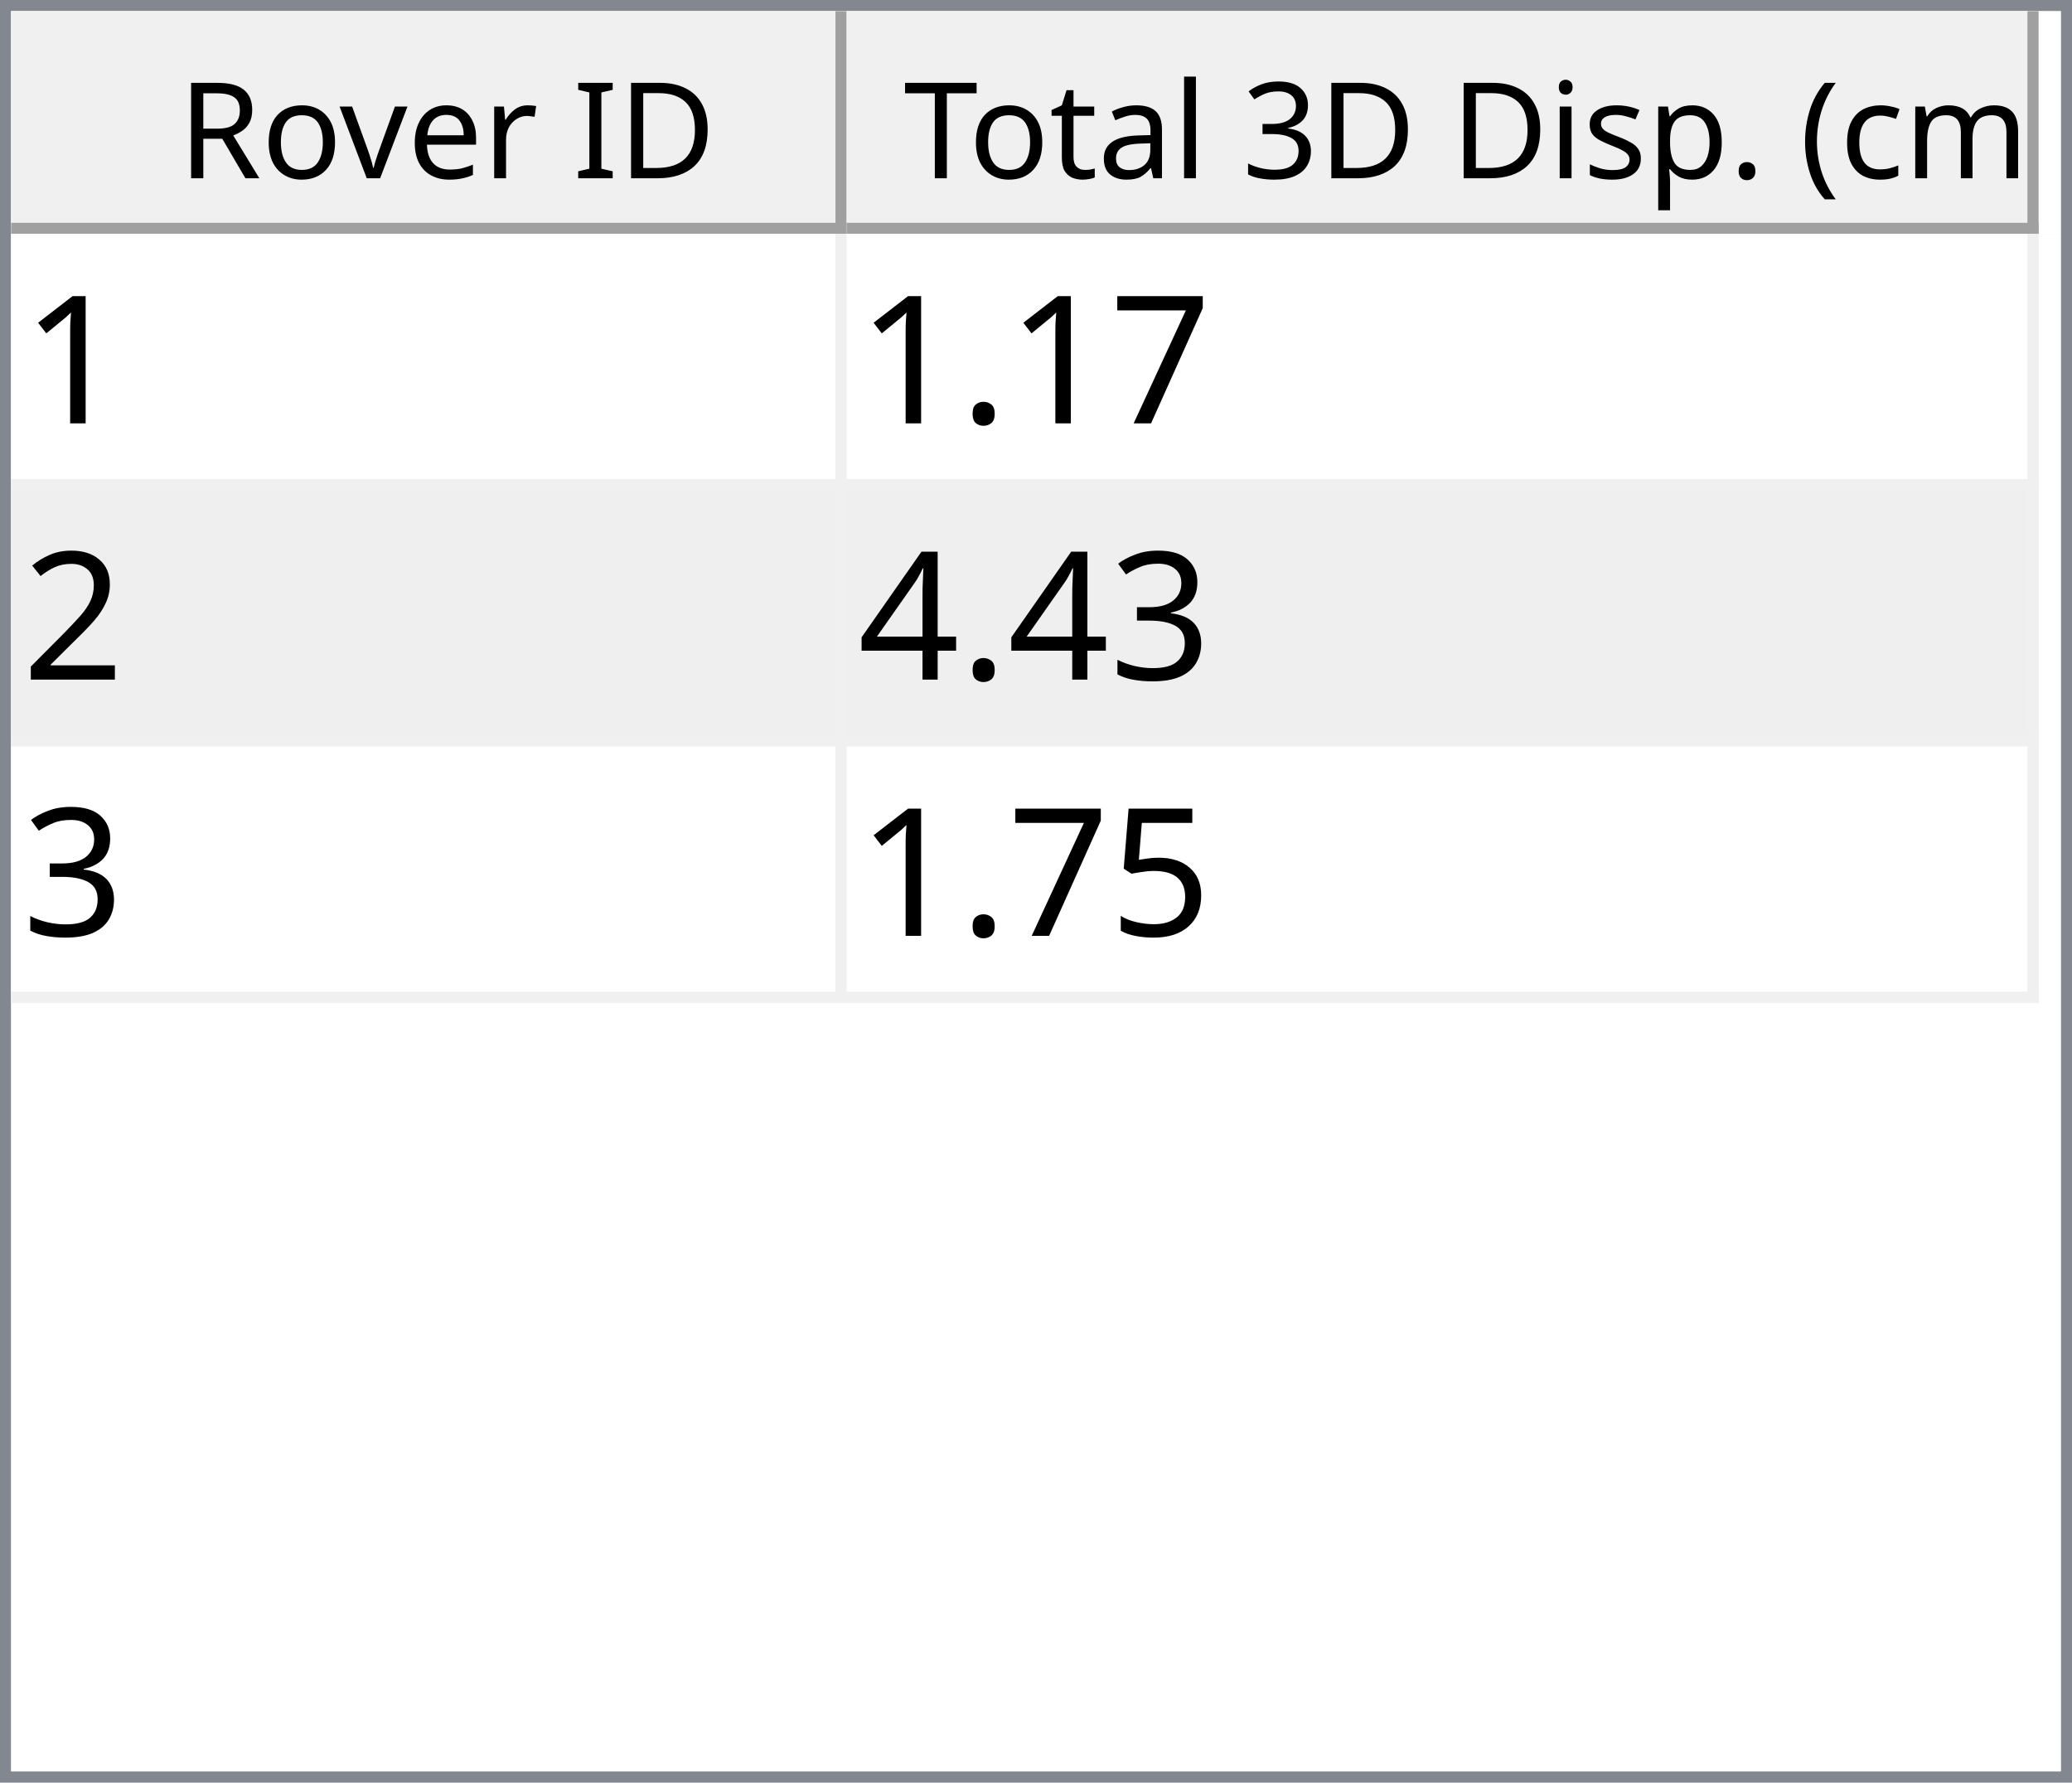
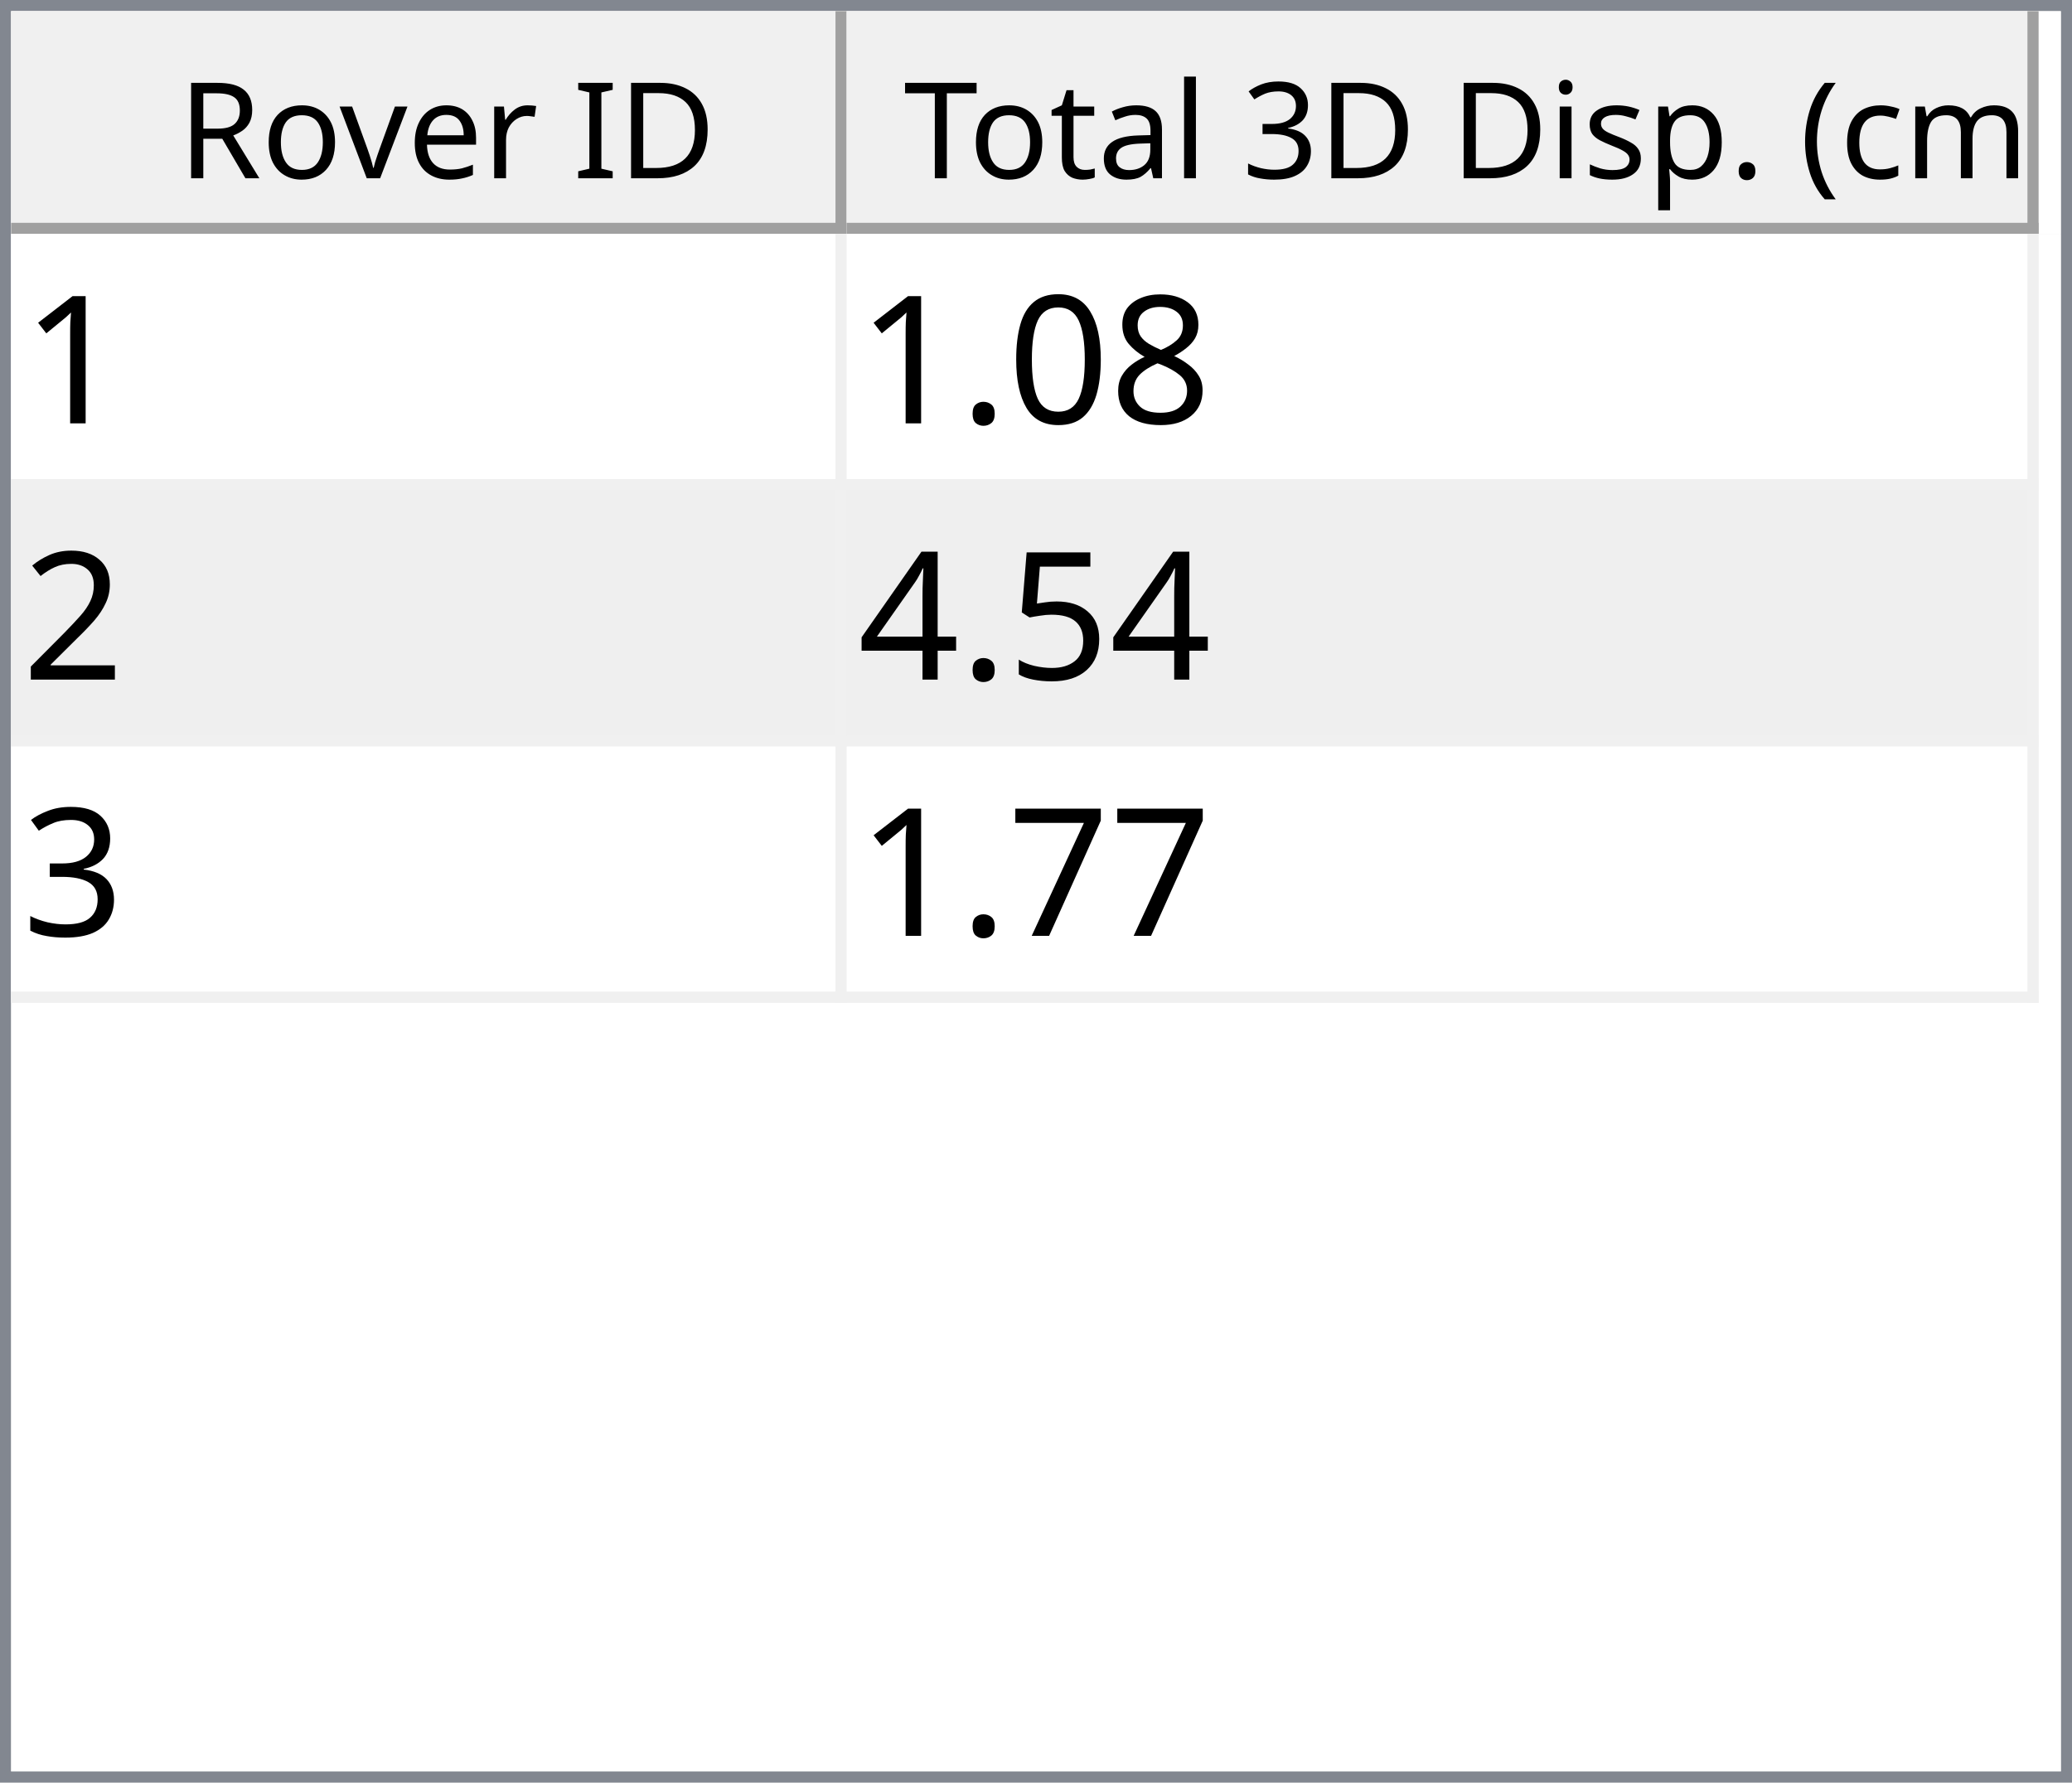
<svg xmlns="http://www.w3.org/2000/svg" style="fill-opacity:1; color-rendering:auto; color-interpolation:auto; text-rendering:auto; stroke:black; stroke-linecap:square; stroke-miterlimit:10; shape-rendering:auto; stroke-opacity:1; fill:black; stroke-dasharray:none; font-weight:normal; stroke-width:1; font-family:'Dialog'; font-style:normal; stroke-linejoin:miter; font-size:12px; stroke-dashoffset:0; image-rendering:auto;" width="186" height="160">
  <defs id="genericDefs" />
  <g>
    <defs id="defs1">
      <clipPath clipPathUnits="userSpaceOnUse" id="clipPath1">
        <path d="M0 0 L186 0 L186 160 L0 160 L0 0 Z" />
      </clipPath>
      <clipPath clipPathUnits="userSpaceOnUse" id="clipPath2">
        <path d="M0 0 L0 160 L186 160 L186 0 Z" />
      </clipPath>
      <clipPath clipPathUnits="userSpaceOnUse" id="clipPath3">
        <path d="M0 0 L0 20 L184 20 L184 0 Z" />
      </clipPath>
      <clipPath clipPathUnits="userSpaceOnUse" id="clipPath4">
        <path d="M0 0 L0 20 L75 20 L75 0 Z" />
      </clipPath>
      <clipPath clipPathUnits="userSpaceOnUse" id="clipPath5">
        <path d="M1 1 L1 19 L74 19 L74 1 Z" />
      </clipPath>
      <clipPath clipPathUnits="userSpaceOnUse" id="clipPath6">
        <path d="M0 0 L0 18 L73 18 L73 0 Z" />
      </clipPath>
      <clipPath clipPathUnits="userSpaceOnUse" id="clipPath7">
        <path d="M-0.5 -0.5 L-0.5 19.5 L74.5 19.5 L74.5 -0.5 Z" />
      </clipPath>
      <clipPath clipPathUnits="userSpaceOnUse" id="clipPath8">
        <path d="M0 0 L0 20 L107 20 L107 0 Z" />
      </clipPath>
      <clipPath clipPathUnits="userSpaceOnUse" id="clipPath9">
        <path d="M1 1 L1 19 L106 19 L106 1 Z" />
      </clipPath>
      <clipPath clipPathUnits="userSpaceOnUse" id="clipPath10">
        <path d="M0 0 L0 18 L105 18 L105 0 Z" />
      </clipPath>
      <clipPath clipPathUnits="userSpaceOnUse" id="clipPath11">
        <path d="M-0.5 -0.5 L-0.5 19.5 L106.5 19.5 L106.5 -0.5 Z" />
      </clipPath>
      <clipPath clipPathUnits="userSpaceOnUse" id="clipPath12">
        <path d="M0 0 L0 138 L184 138 L184 0 Z" />
      </clipPath>
      <clipPath clipPathUnits="userSpaceOnUse" id="clipPath13">
        <path d="M0 0 L0 69 L182 69 L182 0 Z" />
      </clipPath>
      <clipPath clipPathUnits="userSpaceOnUse" id="clipPath14">
        <path d="M-0.5 -0.5 L-0.5 68.5 L181.5 68.5 L181.5 -0.5 Z" />
      </clipPath>
      <clipPath clipPathUnits="userSpaceOnUse" id="clipPath15">
        <path d="M0 0 L0 22 L74 22 L74 0 Z" />
      </clipPath>
      <clipPath clipPathUnits="userSpaceOnUse" id="clipPath16">
        <path d="M0 0 L0 22 L106 22 L106 0 Z" />
      </clipPath>
      <font horiz-adv-x="64.551" id="font1">
        <font-face ascent="107.91" descent="25.098" units-per-em="100" style="font-style:normal; font-family:Segoe UI; font-weight:normal;" />
        <missing-glyph horiz-adv-x="64.551" d="M8.109 0 L8.109 68.266 L56.453 68.266 L56.453 0 L8.109 0 ZM15.328 7.234 L49.219 7.234 L49.219 61.031 L15.328 61.031 L15.328 7.234 Z" />
        <glyph unicode="D" horiz-adv-x="70.117" d="M9.188 0 L9.188 70.016 L28.516 70.016 Q65.531 70.016 65.531 35.891 Q65.531 19.672 55.25 9.836 Q44.969 0 27.734 0 L9.188 0 ZM17.391 62.594 L17.391 7.422 L27.828 7.422 Q41.609 7.422 49.273 14.797 Q56.938 22.172 56.938 35.688 Q56.938 62.594 28.328 62.594 L17.391 62.594 Z" />
        <glyph unicode="I" horiz-adv-x="26.611" d="M17.391 0 L9.188 0 L9.188 70.016 L17.391 70.016 L17.391 0 Z" />
        <glyph unicode=" " horiz-adv-x="27.393" d="" />
        <glyph unicode="r" horiz-adv-x="34.766" d="M34.188 41.891 Q32.078 43.5 28.125 43.5 Q23 43.5 19.555 38.672 Q16.109 33.844 16.109 25.484 L16.109 0 L8.109 0 L8.109 50 L16.109 50 L16.109 39.703 L16.312 39.703 Q18.016 44.969 21.531 47.922 Q25.047 50.875 29.391 50.875 Q32.516 50.875 34.188 50.203 L34.188 41.891 Z" />
        <glyph unicode="e" horiz-adv-x="52.295" d="M48.297 23 L12.984 23 Q13.188 14.656 17.484 10.109 Q21.781 5.562 29.297 5.562 Q37.75 5.562 44.828 11.141 L44.828 3.609 Q38.234 -1.172 27.391 -1.172 Q16.797 -1.172 10.742 5.641 Q4.688 12.453 4.688 24.812 Q4.688 36.469 11.305 43.82 Q17.922 51.172 27.734 51.172 Q37.547 51.172 42.922 44.828 Q48.297 38.484 48.297 27.203 L48.297 23 ZM40.094 29.781 Q40.047 36.719 36.75 40.578 Q33.453 44.438 27.594 44.438 Q21.922 44.438 17.969 40.383 Q14.016 36.328 13.094 29.781 L40.094 29.781 Z" />
        <glyph unicode="v" horiz-adv-x="47.9" d="M47.406 50 L27.484 0 L19.625 0 L0.688 50 L9.469 50 L22.172 13.672 Q23.578 9.672 23.922 6.688 L24.125 6.688 Q24.609 10.453 25.688 13.484 L38.969 50 L47.406 50 Z" />
        <glyph unicode="o" horiz-adv-x="58.594" d="M29 -1.172 Q17.922 -1.172 11.305 5.836 Q4.688 12.844 4.688 24.422 Q4.688 37.016 11.57 44.094 Q18.453 51.172 30.172 51.172 Q41.359 51.172 47.633 44.289 Q53.906 37.406 53.906 25.203 Q53.906 13.234 47.141 6.031 Q40.375 -1.172 29 -1.172 ZM29.594 44.438 Q21.875 44.438 17.383 39.188 Q12.891 33.938 12.891 24.703 Q12.891 15.828 17.43 10.695 Q21.969 5.562 29.594 5.562 Q37.359 5.562 41.531 10.594 Q45.703 15.625 45.703 24.906 Q45.703 34.281 41.531 39.359 Q37.359 44.438 29.594 44.438 Z" />
        <glyph unicode="R" horiz-adv-x="59.814" d="M59.375 0 L49.609 0 L37.891 19.625 Q36.281 22.359 34.766 24.289 Q33.25 26.219 31.664 27.438 Q30.078 28.656 28.25 29.219 Q26.422 29.781 24.125 29.781 L17.391 29.781 L17.391 0 L9.188 0 L9.188 70.016 L30.078 70.016 Q34.672 70.016 38.555 68.867 Q42.438 67.719 45.289 65.375 Q48.141 63.031 49.758 59.547 Q51.375 56.062 51.375 51.375 Q51.375 47.703 50.273 44.656 Q49.172 41.609 47.148 39.211 Q45.125 36.812 42.266 35.133 Q39.406 33.453 35.844 32.516 L35.844 32.328 Q37.594 31.547 38.891 30.547 Q40.188 29.547 41.359 28.18 Q42.531 26.812 43.68 25.078 Q44.828 23.344 46.234 21.047 L59.375 0 ZM17.391 62.594 L17.391 37.203 L28.516 37.203 Q31.594 37.203 34.203 38.133 Q36.812 39.062 38.719 40.797 Q40.625 42.531 41.703 45.047 Q42.781 47.562 42.781 50.688 Q42.781 56.297 39.141 59.445 Q35.5 62.594 28.609 62.594 L17.391 62.594 Z" />
        <glyph unicode=")" horiz-adv-x="30.176" d="M8.297 -15.922 L1.172 -15.922 Q16.406 2.344 16.406 26.812 Q16.406 51.469 1.078 70.016 L8.297 70.016 Q23.531 52.156 23.531 26.703 Q23.531 1.375 8.297 -15.922 Z" />
        <glyph unicode="m" horiz-adv-x="86.133" d="M79.109 0 L71.094 0 L71.094 28.719 Q71.094 37.016 68.531 40.727 Q65.969 44.438 59.906 44.438 Q54.781 44.438 51.195 39.75 Q47.609 35.062 47.609 28.516 L47.609 0 L39.594 0 L39.594 29.688 Q39.594 44.438 28.219 44.438 Q22.953 44.438 19.531 40.016 Q16.109 35.594 16.109 28.516 L16.109 0 L8.109 0 L8.109 50 L16.109 50 L16.109 42.094 L16.312 42.094 Q21.625 51.172 31.844 51.172 Q36.969 51.172 40.773 48.312 Q44.578 45.453 46 40.828 Q51.562 51.172 62.594 51.172 Q79.109 51.172 79.109 30.812 L79.109 0 Z" />
        <glyph unicode="c" horiz-adv-x="46.191" d="M42.188 2.297 Q36.422 -1.172 28.516 -1.172 Q17.828 -1.172 11.258 5.789 Q4.688 12.75 4.688 23.828 Q4.688 36.188 11.766 43.68 Q18.844 51.172 30.672 51.172 Q37.25 51.172 42.281 48.734 L42.281 40.531 Q36.719 44.438 30.375 44.438 Q22.703 44.438 17.797 38.945 Q12.891 33.453 12.891 24.516 Q12.891 15.719 17.508 10.641 Q22.125 5.562 29.891 5.562 Q36.422 5.562 42.188 9.906 L42.188 2.297 Z" />
        <glyph unicode="(" horiz-adv-x="30.176" d="M29.109 -15.922 L21.969 -15.922 Q6.844 1.375 6.844 26.703 Q6.844 52.156 21.969 70.016 L29.203 70.016 Q13.875 51.469 13.875 26.812 Q13.875 2.344 29.109 -15.922 Z" />
        <glyph unicode="." horiz-adv-x="21.68" d="M10.891 -1.078 Q8.641 -1.078 7.055 0.539 Q5.469 2.156 5.469 4.391 Q5.469 6.641 7.055 8.273 Q8.641 9.906 10.891 9.906 Q13.188 9.906 14.797 8.273 Q16.406 6.641 16.406 4.391 Q16.406 2.156 14.797 0.539 Q13.188 -1.078 10.891 -1.078 Z" />
        <glyph unicode="p" horiz-adv-x="58.789" d="M16.312 7.234 L16.109 7.234 L16.109 -23 L8.109 -23 L8.109 50 L16.109 50 L16.109 41.219 L16.312 41.219 Q22.219 51.172 33.594 51.172 Q43.266 51.172 48.688 44.461 Q54.109 37.75 54.109 26.469 Q54.109 13.922 48 6.375 Q41.891 -1.172 31.297 -1.172 Q21.578 -1.172 16.312 7.234 ZM16.109 27.391 L16.109 20.406 Q16.109 14.203 20.141 9.883 Q24.172 5.562 30.375 5.562 Q37.641 5.562 41.773 11.133 Q45.906 16.703 45.906 26.609 Q45.906 34.969 42.047 39.703 Q38.188 44.438 31.594 44.438 Q24.609 44.438 20.359 39.578 Q16.109 34.719 16.109 27.391 Z" />
        <glyph unicode="s" horiz-adv-x="42.432" d="M5.078 1.812 L5.078 10.406 Q11.625 5.562 19.484 5.562 Q30.031 5.562 30.031 12.594 Q30.031 14.594 29.125 15.992 Q28.219 17.391 26.68 18.461 Q25.141 19.531 23.07 20.383 Q21 21.234 18.609 22.172 Q15.281 23.484 12.766 24.828 Q10.25 26.172 8.57 27.859 Q6.891 29.547 6.031 31.695 Q5.172 33.844 5.172 36.719 Q5.172 40.234 6.789 42.945 Q8.406 45.656 11.086 47.484 Q13.766 49.312 17.211 50.242 Q20.656 51.172 24.312 51.172 Q30.812 51.172 35.938 48.922 L35.938 40.828 Q30.422 44.438 23.25 44.438 Q21 44.438 19.195 43.922 Q17.391 43.406 16.094 42.477 Q14.797 41.547 14.086 40.258 Q13.375 38.969 13.375 37.406 Q13.375 35.453 14.086 34.133 Q14.797 32.812 16.164 31.789 Q17.531 30.766 19.484 29.938 Q21.438 29.109 23.922 28.125 Q27.25 26.859 29.883 25.516 Q32.516 24.172 34.375 22.484 Q36.234 20.797 37.234 18.602 Q38.234 16.406 38.234 13.375 Q38.234 9.672 36.602 6.938 Q34.969 4.203 32.234 2.398 Q29.5 0.594 25.93 -0.289 Q22.359 -1.172 18.453 -1.172 Q10.75 -1.172 5.078 1.812 Z" />
        <glyph unicode="i" horiz-adv-x="24.219" d="M12.203 62.703 Q10.062 62.703 8.547 64.164 Q7.031 65.625 7.031 67.875 Q7.031 70.125 8.547 71.609 Q10.062 73.094 12.203 73.094 Q14.406 73.094 15.945 71.609 Q17.484 70.125 17.484 67.875 Q17.484 65.719 15.945 64.211 Q14.406 62.703 12.203 62.703 ZM16.109 0 L8.109 0 L8.109 50 L16.109 50 L16.109 0 Z" />
        <glyph unicode="3" horiz-adv-x="53.906" d="M46.531 19.828 Q46.531 15.094 44.75 11.211 Q42.969 7.328 39.719 4.57 Q36.469 1.812 31.93 0.297 Q27.391 -1.219 21.922 -1.219 Q11.922 -1.219 6 2.594 L6 11.188 Q13.094 5.609 22.219 5.609 Q25.875 5.609 28.828 6.539 Q31.781 7.469 33.906 9.227 Q36.031 10.984 37.18 13.477 Q38.328 15.969 38.328 19.094 Q38.328 32.812 18.797 32.812 L12.984 32.812 L12.984 39.594 L18.5 39.594 Q35.797 39.594 35.797 52.484 Q35.797 64.406 22.609 64.406 Q15.188 64.406 8.688 59.422 L8.688 67.188 Q15.375 71.188 24.609 71.188 Q29 71.188 32.57 69.969 Q36.141 68.75 38.68 66.555 Q41.219 64.359 42.609 61.281 Q44 58.203 44 54.5 Q44 40.672 30.031 36.719 L30.031 36.531 Q33.594 36.141 36.625 34.797 Q39.656 33.453 41.852 31.305 Q44.047 29.156 45.289 26.25 Q46.531 23.344 46.531 19.828 Z" />
        <glyph unicode="l" horiz-adv-x="24.219" d="M16.109 0 L8.109 0 L8.109 74.031 L16.109 74.031 L16.109 0 Z" />
        <glyph unicode="a" horiz-adv-x="50.879" d="M43.891 0 L35.891 0 L35.891 7.812 L35.688 7.812 Q30.469 -1.172 20.312 -1.172 Q12.844 -1.172 8.617 2.781 Q4.391 6.734 4.391 13.281 Q4.391 27.297 20.906 29.594 L35.891 31.688 Q35.891 44.438 25.594 44.438 Q16.547 44.438 9.281 38.281 L9.281 46.484 Q16.656 51.172 26.266 51.172 Q43.891 51.172 43.891 32.516 L43.891 0 ZM35.891 25.297 L23.828 23.641 Q18.266 22.859 15.43 20.875 Q12.594 18.891 12.594 13.875 Q12.594 10.203 15.211 7.883 Q17.828 5.562 22.172 5.562 Q28.125 5.562 32.008 9.742 Q35.891 13.922 35.891 20.312 L35.891 25.297 Z" />
        <glyph unicode="t" horiz-adv-x="33.887" d="M31.297 0.484 Q28.469 -1.078 23.828 -1.078 Q10.688 -1.078 10.688 13.578 L10.688 43.172 L2.094 43.172 L2.094 50 L10.688 50 L10.688 62.203 L18.703 64.797 L18.703 50 L31.297 50 L31.297 43.172 L18.703 43.172 L18.703 14.984 Q18.703 9.969 20.414 7.82 Q22.125 5.672 26.078 5.672 Q29.109 5.672 31.297 7.328 L31.297 0.484 Z" />
        <glyph unicode="T" horiz-adv-x="52.393" d="M50.594 62.594 L30.375 62.594 L30.375 0 L22.172 0 L22.172 62.594 L2 62.594 L2 70.016 L50.594 70.016 L50.594 62.594 Z" />
      </font>
      <font horiz-adv-x="75.0" id="font2">
        <font-face ascent="100.537" descent="21.973" units-per-em="100" style="font-style:normal; font-family:sans-serif; font-weight:normal;" />
        <missing-glyph horiz-adv-x="75.0" d="M12.5 0 L12.5 62.5 L62.5 62.5 L62.5 0 L12.5 0 ZM14.062 1.562 L60.938 1.562 L60.938 60.938 L14.062 60.938 L14.062 1.562 Z" />
        <glyph unicode="1" horiz-adv-x="55.615" d="M37.25 0 L28.469 0 L28.469 56 Q25.297 52.984 20.141 49.953 Q14.984 46.922 10.891 45.406 L10.891 53.906 Q18.266 57.375 23.781 62.305 Q29.297 67.234 31.594 71.875 L37.25 71.875 L37.25 0 Z" />
-         <glyph unicode="7" horiz-adv-x="55.615" d="M4.734 62.203 L4.734 70.656 L51.078 70.656 L51.078 63.812 Q44.234 56.547 37.523 44.484 Q30.812 32.422 27.156 19.672 Q24.516 10.688 23.781 0 L14.75 0 Q14.891 8.453 18.062 20.414 Q21.234 32.375 27.172 43.484 Q33.109 54.594 39.797 62.203 L4.734 62.203 Z" />
+         <glyph unicode="8" horiz-adv-x="55.615" d="M17.672 38.812 Q12.203 40.828 9.57 44.539 Q6.938 48.25 6.938 53.422 Q6.938 61.234 12.555 66.555 Q18.172 71.875 27.484 71.875 Q36.859 71.875 42.578 66.43 Q48.297 60.984 48.297 53.172 Q48.297 48.188 45.68 44.508 Q43.062 40.828 37.75 38.812 Q44.344 36.672 47.781 31.883 Q51.219 27.094 51.219 20.453 Q51.219 11.281 44.727 5.031 Q38.234 -1.219 27.641 -1.219 Q17.047 -1.219 10.547 5.055 Q4.047 11.328 4.047 20.703 Q4.047 27.688 7.594 32.398 Q11.141 37.109 17.672 38.812 ZM15.922 53.719 Q15.922 48.641 19.195 45.414 Q22.469 42.188 27.688 42.188 Q32.766 42.188 36.016 45.383 Q39.266 48.578 39.266 53.219 Q39.266 58.062 35.914 61.359 Q32.562 64.656 27.594 64.656 Q22.562 64.656 19.242 61.43 Q15.922 58.203 15.922 53.719 ZM13.094 20.656 Q13.094 16.891 14.875 13.375 Q16.656 9.859 20.172 7.93 Q23.688 6 27.734 6 Q34.031 6 38.133 10.055 Q42.234 14.109 42.234 20.359 Q42.234 26.703 38.016 30.859 Q33.797 35.016 27.438 35.016 Q21.234 35.016 17.164 30.914 Q13.094 26.812 13.094 20.656 Z" />
+         <glyph unicode="0" horiz-adv-x="55.615" d="M4.156 35.297 Q4.156 48 6.766 55.742 Q9.375 63.484 14.523 67.68 Q19.672 71.875 27.484 71.875 Q33.25 71.875 37.594 69.555 Q41.938 67.234 44.773 62.867 Q47.609 58.5 49.219 52.227 Q50.828 45.953 50.828 35.297 Q50.828 22.703 48.242 14.969 Q45.656 7.234 40.508 3.008 Q35.359 -1.219 27.484 -1.219 Q17.141 -1.219 11.234 6.203 Q4.156 15.141 4.156 35.297 ZM13.188 35.297 Q13.188 17.672 17.312 11.836 Q21.438 6 27.484 6 Q33.547 6 37.672 11.859 Q41.797 17.719 41.797 35.297 Q41.797 52.984 37.672 58.789 Q33.547 64.594 27.391 64.594 Q21.344 64.594 17.719 59.469 Q13.188 52.938 13.188 35.297 Z" />
        <glyph unicode="." horiz-adv-x="27.783" d="M9.078 0 L9.078 10.016 L19.094 10.016 L19.094 0 L9.078 0 Z" />
        <glyph unicode="2" horiz-adv-x="55.615" d="M50.344 8.453 L50.344 0 L3.031 0 Q2.938 3.172 4.047 6.109 Q5.859 10.938 9.836 15.625 Q13.812 20.312 21.344 26.469 Q33.016 36.031 37.117 41.625 Q41.219 47.219 41.219 52.203 Q41.219 57.422 37.477 61.008 Q33.734 64.594 27.734 64.594 Q21.391 64.594 17.578 60.789 Q13.766 56.984 13.719 50.25 L4.688 51.172 Q5.609 61.281 11.664 66.578 Q17.719 71.875 27.938 71.875 Q38.234 71.875 44.242 66.164 Q50.25 60.453 50.25 52 Q50.25 47.703 48.492 43.555 Q46.734 39.406 42.656 34.812 Q38.578 30.219 29.109 22.219 Q21.188 15.578 18.945 13.211 Q16.703 10.844 15.234 8.453 L50.344 8.453 Z" />
+         <glyph unicode="5" horiz-adv-x="55.615" d="M4.156 18.75 L13.375 19.531 Q14.406 12.797 18.141 9.398 Q21.875 6 27.156 6 Q33.5 6 37.891 10.789 Q42.281 15.578 42.281 23.484 Q42.281 31 38.062 35.352 Q33.844 39.703 27 39.703 Q22.75 39.703 19.336 37.773 Q15.922 35.844 13.969 32.766 L5.719 33.844 L12.641 70.609 L48.25 70.609 L48.25 62.203 L19.672 62.203 L15.828 42.969 Q22.266 47.469 29.344 47.469 Q38.719 47.469 45.164 40.969 Q51.609 34.469 51.609 24.266 Q51.609 14.547 45.953 7.469 Q39.062 -1.219 27.156 -1.219 Q17.391 -1.219 11.211 4.25 Q5.031 9.719 4.156 18.75 Z" />
+         <glyph unicode="4" horiz-adv-x="55.615" d="M32.328 0 L32.328 17.141 L1.266 17.141 L1.266 25.203 L33.938 71.578 L41.109 71.578 L41.109 25.203 L50.781 25.203 L50.781 17.141 L41.109 17.141 L41.109 0 L32.328 0 ZM32.328 25.203 L32.328 57.469 L9.906 25.203 L32.328 25.203 Z" />
        <glyph unicode="3" horiz-adv-x="55.615" d="M4.203 18.891 L12.984 20.062 Q14.5 12.594 18.141 9.297 Q21.781 6 27 6 Q33.203 6 37.477 10.297 Q41.75 14.594 41.75 20.953 Q41.75 27 37.797 30.93 Q33.844 34.859 27.734 34.859 Q25.25 34.859 21.531 33.891 L22.516 41.609 Q23.391 41.5 23.922 41.5 Q29.547 41.5 34.039 44.43 Q38.531 47.359 38.531 53.469 Q38.531 58.297 35.258 61.477 Q31.984 64.656 26.812 64.656 Q21.688 64.656 18.266 61.43 Q14.844 58.203 13.875 51.766 L5.078 53.328 Q6.688 62.156 12.398 67.016 Q18.109 71.875 26.609 71.875 Q32.469 71.875 37.398 69.359 Q42.328 66.844 44.945 62.5 Q47.562 58.156 47.562 53.266 Q47.562 48.641 45.07 44.828 Q42.578 41.016 37.703 38.766 Q44.047 37.312 47.562 32.695 Q51.078 28.078 51.078 21.141 Q51.078 11.766 44.242 5.25 Q37.406 -1.266 26.953 -1.266 Q17.531 -1.266 11.305 4.352 Q5.078 9.969 4.203 18.891 Z" />
-         <glyph unicode="4" horiz-adv-x="55.615" d="M32.328 0 L32.328 17.141 L1.266 17.141 L1.266 25.203 L33.938 71.578 L41.109 71.578 L41.109 25.203 L50.781 25.203 L50.781 17.141 L41.109 17.141 L41.109 0 L32.328 0 ZM32.328 25.203 L32.328 57.469 L9.906 25.203 L32.328 25.203 Z" />
-         <glyph unicode="5" horiz-adv-x="55.615" d="M4.156 18.75 L13.375 19.531 Q14.406 12.797 18.141 9.398 Q21.875 6 27.156 6 Q33.5 6 37.891 10.789 Q42.281 15.578 42.281 23.484 Q42.281 31 38.062 35.352 Q33.844 39.703 27 39.703 Q22.75 39.703 19.336 37.773 Q15.922 35.844 13.969 32.766 L5.719 33.844 L12.641 70.609 L48.25 70.609 L48.25 62.203 L19.672 62.203 L15.828 42.969 Q22.266 47.469 29.344 47.469 Q38.719 47.469 45.164 40.969 Q51.609 34.469 51.609 24.266 Q51.609 14.547 45.953 7.469 Q39.062 -1.219 27.156 -1.219 Q17.391 -1.219 11.211 4.25 Q5.031 9.719 4.156 18.75 Z" />
+         <glyph unicode="7" horiz-adv-x="55.615" d="M4.734 62.203 L4.734 70.656 L51.078 70.656 L51.078 63.812 Q44.234 56.547 37.523 44.484 Q30.812 32.422 27.156 19.672 Q24.516 10.688 23.781 0 L14.75 0 Q14.891 8.453 18.062 20.414 Q21.234 32.375 27.172 43.484 Q33.109 54.594 39.797 62.203 L4.734 62.203 Z" />
      </font>
    </defs>
    <g style="fill:white; stroke:white;">
      <rect x="0" y="0" width="186" style="clip-path:url(#clipPath1); stroke:none;" height="160" />
    </g>
    <g style="fill:white; text-rendering:optimizeSpeed; color-rendering:optimizeSpeed; image-rendering:optimizeSpeed; shape-rendering:crispEdges; stroke:white; color-interpolation:sRGB;">
      <rect x="0" width="186" height="160" y="0" style="stroke:none;" />
      <path style="stroke:none;" d="M0 160 L186 160 L186 0 L0 0 Z" />
    </g>
    <g style="fill:rgb(240,240,240); font-family:'Segoe UI'; stroke:rgb(240,240,240);">
      <rect x="0" y="0" width="186" style="clip-path:url(#clipPath2); stroke:none;" height="160" />
    </g>
    <g style="fill:rgb(130,135,144); font-family:'Segoe UI'; stroke:rgb(130,135,144);">
      <path d="M0 0 L186 0 L186 160 L0 160 L0 0 ZM1 1 L185 1 L185 159 L1 159 L1 1 Z" style="fill-rule:evenodd; clip-path:url(#clipPath2); stroke:none;" />
    </g>
    <g style="fill:white; font-family:'Segoe UI'; stroke:white;" transform="translate(1,1)">
      <rect x="0" y="0" width="184" style="clip-path:url(#clipPath3); stroke:none;" height="20" />
    </g>
    <g style="fill:rgb(240,240,240); font-family:'Segoe UI'; stroke:rgb(240,240,240);" transform="translate(1,1)">
      <rect x="0" y="0" width="75" style="clip-path:url(#clipPath4); stroke:none;" height="20" />
    </g>
    <g style="font-family:'Segoe UI';" transform="translate(2,2)">
      <text x="14" xml:space="preserve" y="14" style="clip-path:url(#clipPath6); stroke:none;">Rover ID</text>
    </g>
    <g style="fill:rgb(160,160,160); font-family:'Segoe UI'; stroke:rgb(160,160,160); stroke-linejoin:bevel;" transform="translate(1.5,1.5)">
      <line x1="74" x2="74" y1="0" style="fill:none; clip-path:url(#clipPath7);" y2="19" />
    </g>
    <g style="fill:rgb(160,160,160); font-family:'Segoe UI'; stroke:rgb(160,160,160); stroke-linejoin:bevel;" transform="matrix(1,0,0,1,1,1) translate(0.5,0.5)">
      <line x1="0" x2="74" y1="19" style="fill:none; clip-path:url(#clipPath7);" y2="19" />
    </g>
    <g style="fill:rgb(240,240,240); font-family:'Segoe UI'; stroke:rgb(240,240,240);" transform="translate(76,1)">
      <rect x="0" y="0" width="107" style="clip-path:url(#clipPath8); stroke:none;" height="20" />
    </g>
    <g style="font-family:'Segoe UI';" transform="translate(77,2)">
      <text x="1" xml:space="preserve" y="14" style="clip-path:url(#clipPath10); stroke:none;"> Total 3D Disp. (cm)</text>
    </g>
    <g style="fill:rgb(160,160,160); font-family:'Segoe UI'; stroke:rgb(160,160,160); stroke-linejoin:bevel;" transform="translate(76.5,1.5)">
      <line x1="106" x2="106" y1="0" style="fill:none; clip-path:url(#clipPath11);" y2="19" />
    </g>
    <g style="fill:rgb(160,160,160); font-family:'Segoe UI'; stroke:rgb(160,160,160); stroke-linejoin:bevel;" transform="matrix(1,0,0,1,76,1) translate(0.5,0.5)">
      <line x1="0" x2="106" y1="19" style="fill:none; clip-path:url(#clipPath11);" y2="19" />
    </g>
    <g style="fill:white; font-family:'Segoe UI'; stroke:white;" transform="translate(1,21)">
      <rect x="0" y="0" width="184" style="clip-path:url(#clipPath12); stroke:none;" height="138" />
    </g>
    <g style="fill:rgb(240,240,240); font-size:16px; font-family:sans-serif; stroke:rgb(240,240,240);" transform="translate(1,21)">
      <rect x="0" y="0" width="182" style="clip-path:url(#clipPath13); stroke:none;" height="69" />
      <line transform="translate(0.5,0.5)" x1="0" x2="181" y1="22" style="clip-path:url(#clipPath14); fill:none; stroke-linejoin:bevel;" y2="22" />
    </g>
    <g transform="matrix(1,0,0,1,1,21) translate(0.5,0.5)" style="fill:rgb(240,240,240); font-size:16px; font-family:sans-serif; stroke:rgb(240,240,240); stroke-linejoin:bevel;">
      <line x1="0" x2="181" y1="45" style="fill:none; clip-path:url(#clipPath14);" y2="45" />
    </g>
    <g transform="matrix(1,0,0,1,1,21) translate(0.5,0.5)" style="fill:rgb(240,240,240); font-size:16px; font-family:sans-serif; stroke:rgb(240,240,240); stroke-linejoin:bevel;">
      <line x1="0" x2="181" y1="68" style="fill:none; clip-path:url(#clipPath14);" y2="68" />
    </g>
    <g transform="matrix(1,0,0,1,1,21) translate(0.5,0.5)" style="fill:rgb(240,240,240); font-size:16px; font-family:sans-serif; stroke:rgb(240,240,240); stroke-linejoin:bevel;">
      <line x1="74" x2="74" y1="0" style="fill:none; clip-path:url(#clipPath14);" y2="68" />
    </g>
    <g transform="matrix(1,0,0,1,1,21) translate(0.5,0.5)" style="fill:rgb(240,240,240); font-size:16px; font-family:sans-serif; stroke:rgb(240,240,240); stroke-linejoin:bevel;">
      <line x1="181" x2="181" y1="0" style="fill:none; clip-path:url(#clipPath14);" y2="68" />
    </g>
    <g style="fill:white; font-size:16px; font-family:sans-serif; stroke:white;" transform="matrix(1,0,0,1,1,21)">
      <rect x="0" y="0" width="74" style="clip-path:url(#clipPath15); stroke:none;" height="22" />
      <text x="1" y="17" style="fill:black; clip-path:url(#clipPath15); stroke:none;" xml:space="preserve">1</text>
    </g>
    <g style="fill:white; font-size:16px; font-family:sans-serif; stroke:white;" transform="matrix(1,0,0,1,1,21) translate(75,0)">
      <rect x="0" y="0" width="106" style="clip-path:url(#clipPath16); stroke:none;" height="22" />
-       <text x="1" y="17" style="fill:black; clip-path:url(#clipPath16); stroke:none;" xml:space="preserve">1.17</text>
+       <text x="1" y="17" style="fill:black; clip-path:url(#clipPath16); stroke:none;" xml:space="preserve">1.08</text>
    </g>
    <g style="fill:rgb(239,239,239); font-size:16px; font-family:sans-serif; stroke:rgb(239,239,239);" transform="matrix(1,0,0,1,1,21) translate(0,23)">
      <rect x="0" y="0" width="74" style="clip-path:url(#clipPath15); stroke:none;" height="22" />
      <text x="1" y="17" style="fill:black; clip-path:url(#clipPath15); stroke:none;" xml:space="preserve">2</text>
    </g>
    <g style="fill:rgb(239,239,239); font-size:16px; font-family:sans-serif; stroke:rgb(239,239,239);" transform="matrix(1,0,0,1,1,21) translate(75,23)">
      <rect x="0" y="0" width="106" style="clip-path:url(#clipPath16); stroke:none;" height="22" />
-       <text x="1" y="17" style="fill:black; clip-path:url(#clipPath16); stroke:none;" xml:space="preserve">4.43</text>
+       <text x="1" y="17" style="fill:black; clip-path:url(#clipPath16); stroke:none;" xml:space="preserve">4.54</text>
    </g>
    <g style="fill:white; font-size:16px; font-family:sans-serif; stroke:white;" transform="matrix(1,0,0,1,1,21) translate(0,46)">
      <rect x="0" y="0" width="74" style="clip-path:url(#clipPath15); stroke:none;" height="22" />
      <text x="1" y="17" style="fill:black; clip-path:url(#clipPath15); stroke:none;" xml:space="preserve">3</text>
    </g>
    <g style="fill:white; font-size:16px; font-family:sans-serif; stroke:white;" transform="matrix(1,0,0,1,1,21) translate(75,46)">
      <rect x="0" y="0" width="106" style="clip-path:url(#clipPath16); stroke:none;" height="22" />
-       <text x="1" y="17" style="fill:black; clip-path:url(#clipPath16); stroke:none;" xml:space="preserve">1.75</text>
+       <text x="1" y="17" style="fill:black; clip-path:url(#clipPath16); stroke:none;" xml:space="preserve">1.77</text>
    </g>
  </g>
</svg>
